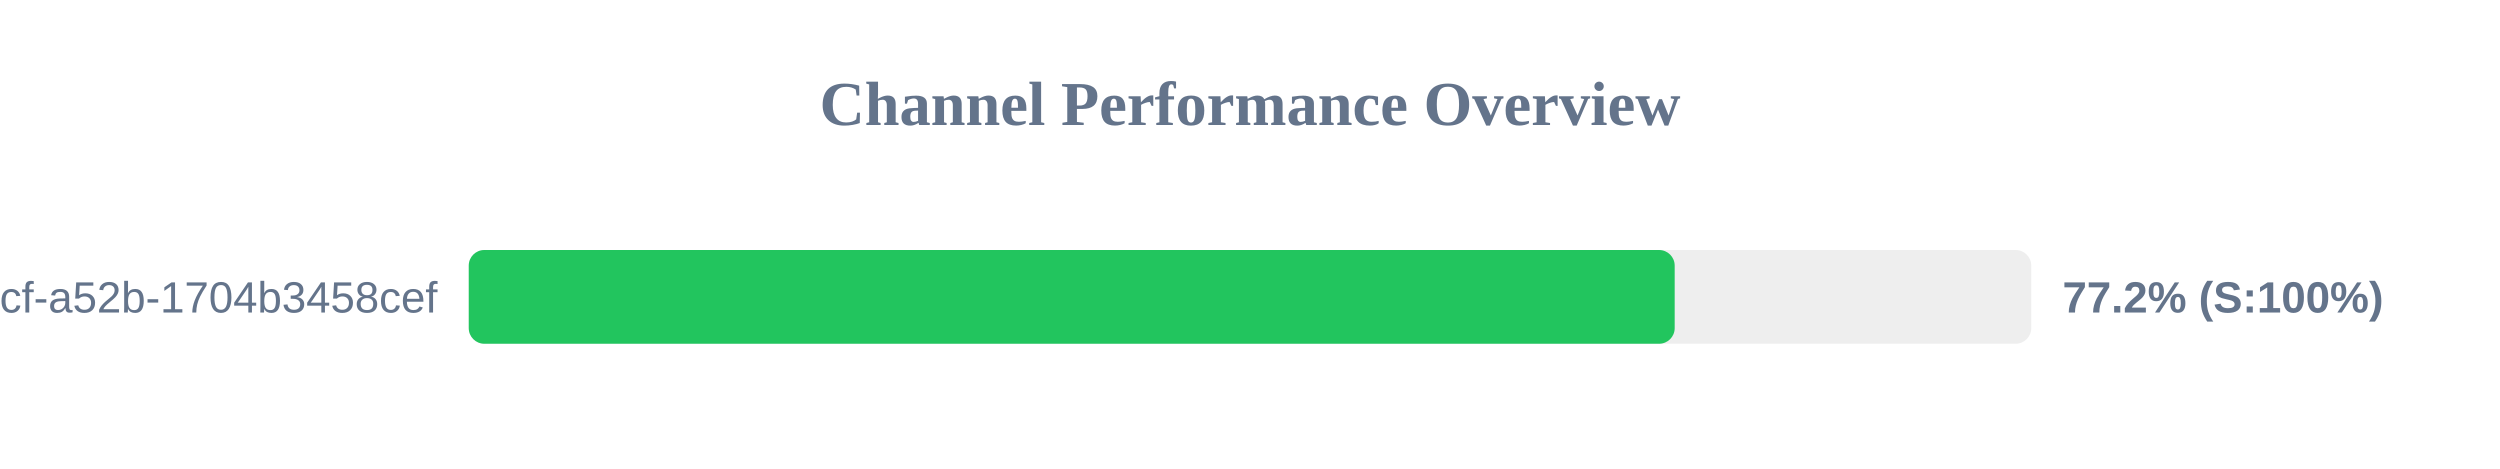
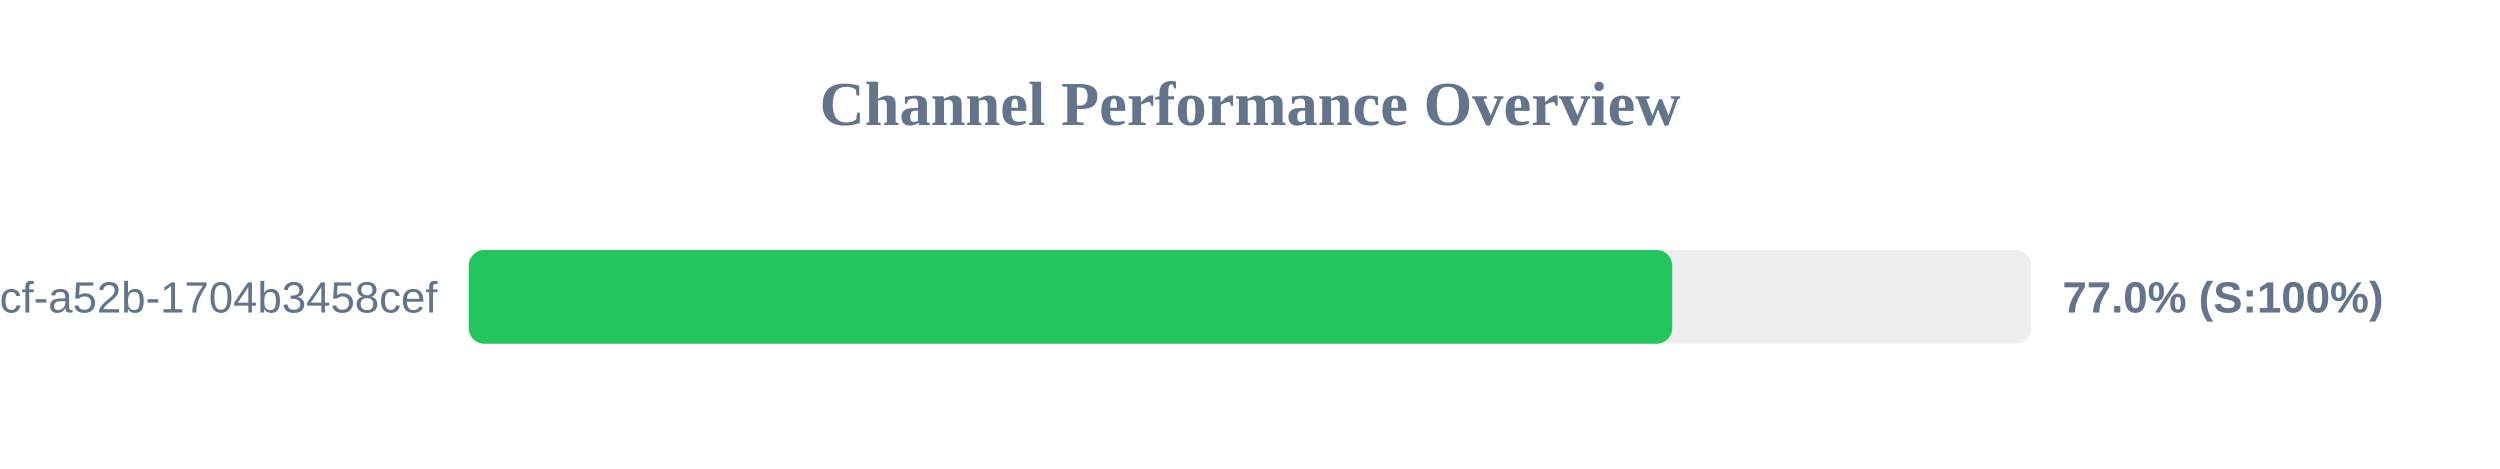
<svg xmlns="http://www.w3.org/2000/svg" width="800" height="150" version="1.1">
  <style>
        .row { font: 14px Arial; fill: #64748b; }
        .score { font: bold 14px Arial; fill: #64748b; }
    </style>
  <text x="400" y="40" text-anchor="middle" font-size="20px" font-weight="bold" fill="#64748b">Channel Performance Overview</text>
  <rect x="150" y="80" width="500" height="30" fill="#eee" rx="5" />
-   <rect x="150" y="80" width="385.9" height="30" fill="#22c55e" rx="5" />
+   <rect x="150" y="80" width="385.1" height="30" fill="#22c55e" rx="5" />
  <text x="140" y="100" text-anchor="end" class="row">?uuid=0cb527d9-6117-4bcf-a52b-1704b3458cef</text>
-   <text x="660" y="100" text-anchor="start" class="score">77.2% (S:100%)</text>
+   <text x="660" y="100" text-anchor="start" class="score">77.0% (S:100%)</text>
</svg>
